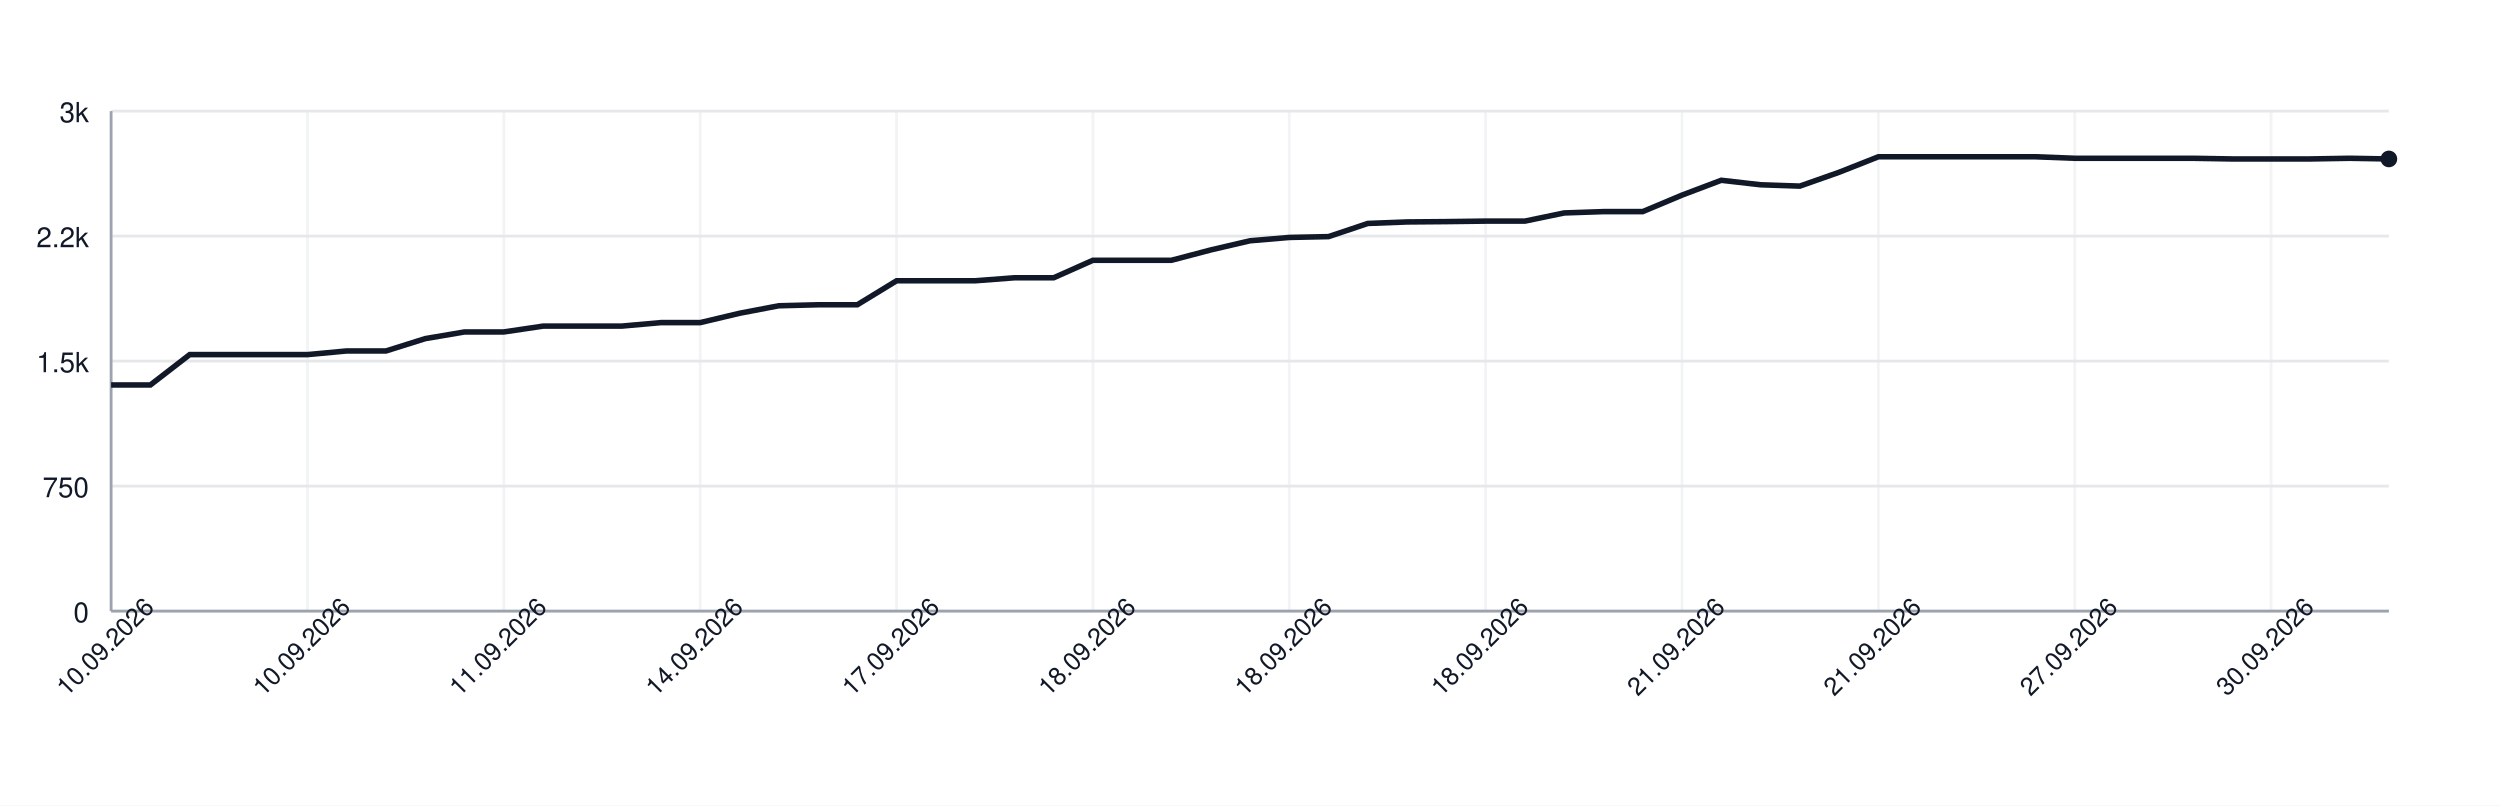
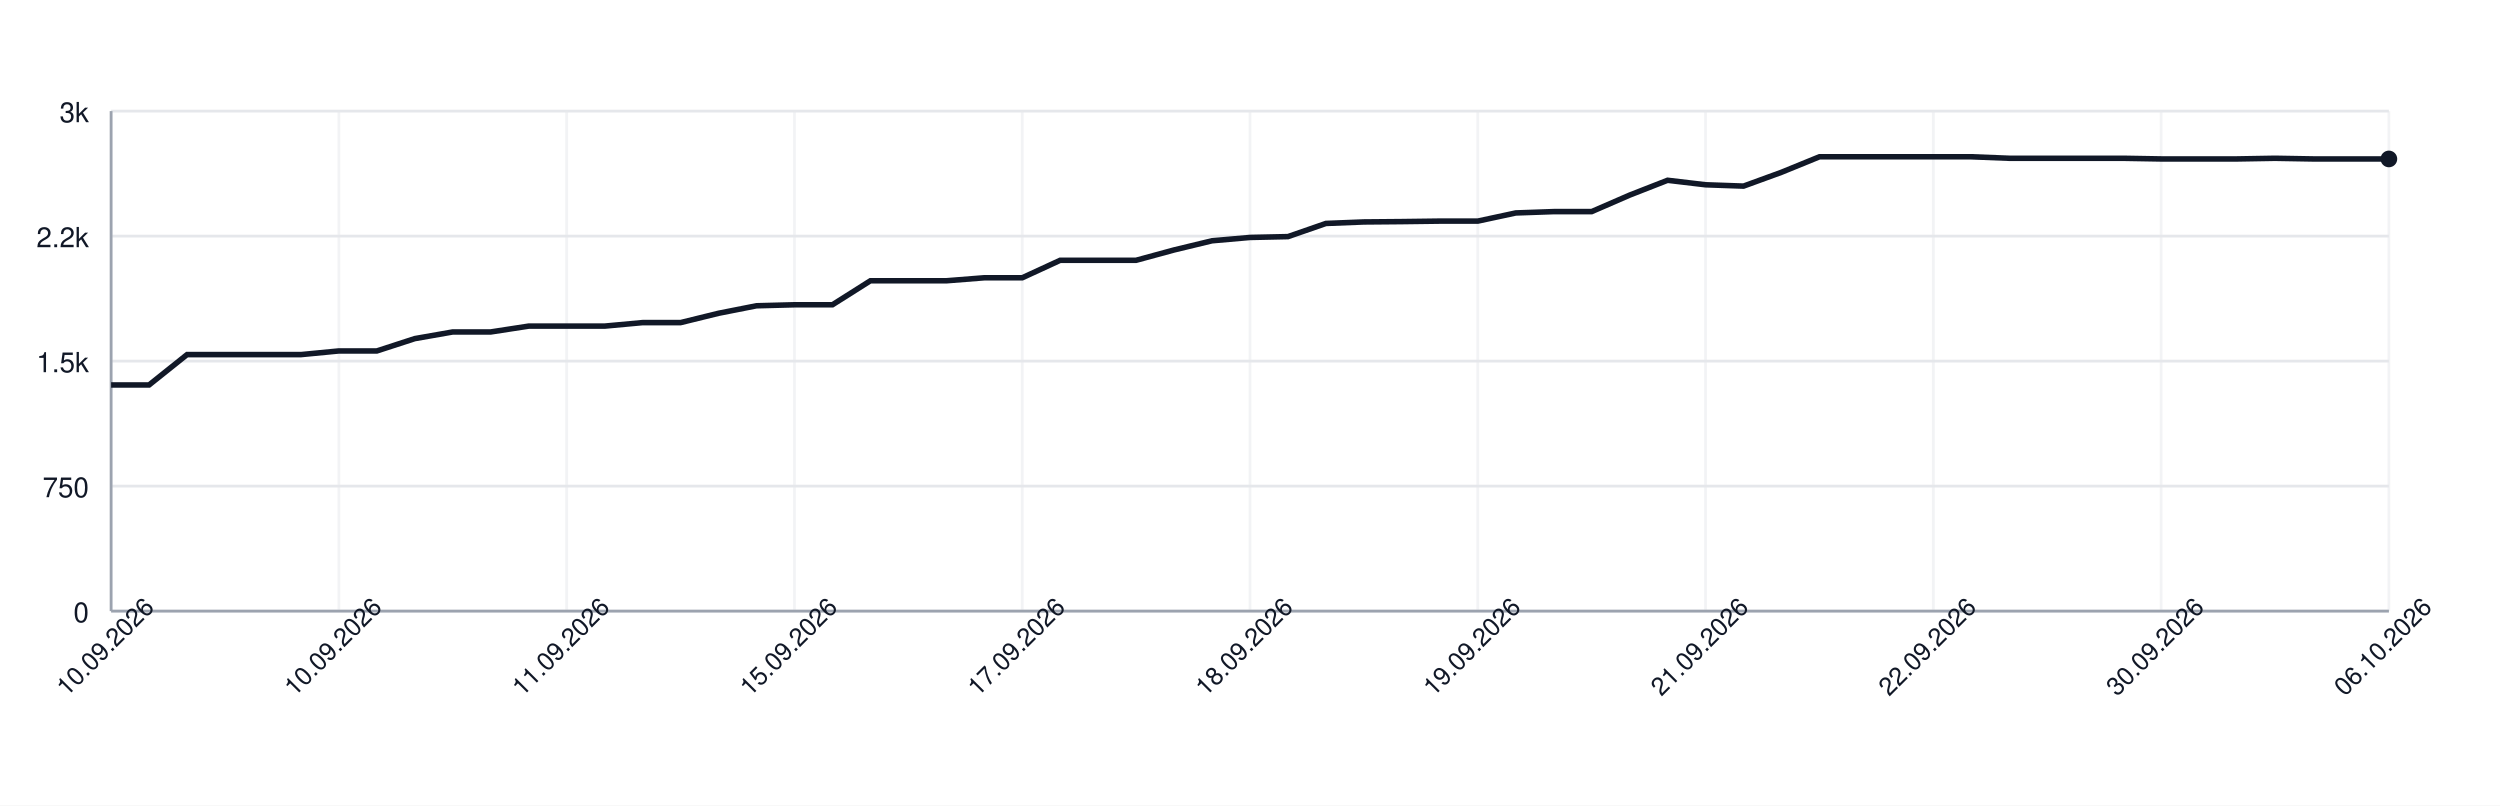
<svg xmlns="http://www.w3.org/2000/svg" width="900" height="290" style="font-family: -apple-system, BlinkMacSystemFont, 'Segoe UI', Helvetica, Arial, sans-serif;">
  <rect width="100%" height="100%" fill="white" />
  <g>
    <line x1="40" y1="220.00" x2="860" y2="220.00" stroke="#e5e7eb" />
    <text x="32" y="224.00" font-size="10" fill="#111827" text-anchor="end">0</text>
    <line x1="40" y1="175.00" x2="860" y2="175.00" stroke="#e5e7eb" />
    <text x="32" y="179.00" font-size="10" fill="#111827" text-anchor="end">750</text>
    <line x1="40" y1="130.00" x2="860" y2="130.00" stroke="#e5e7eb" />
    <text x="32" y="134.00" font-size="10" fill="#111827" text-anchor="end">1.5k</text>
    <line x1="40" y1="85.00" x2="860" y2="85.00" stroke="#e5e7eb" />
    <text x="32" y="89.00" font-size="10" fill="#111827" text-anchor="end">2.2k</text>
    <line x1="40" y1="40.00" x2="860" y2="40.00" stroke="#e5e7eb" />
    <text x="32" y="44.00" font-size="10" fill="#111827" text-anchor="end">3k</text>
    <line x1="40.00" y1="40" x2="40.00" y2="220" stroke="#e5e7eb" opacity="0.5" />
-     <line x1="110.69" y1="40" x2="110.69" y2="220" stroke="#e5e7eb" opacity="0.5" />
-     <line x1="181.38" y1="40" x2="181.38" y2="220" stroke="#e5e7eb" opacity="0.5" />
-     <line x1="252.07" y1="40" x2="252.07" y2="220" stroke="#e5e7eb" opacity="0.5" />
-     <line x1="322.76" y1="40" x2="322.76" y2="220" stroke="#e5e7eb" opacity="0.5" />
-     <line x1="393.45" y1="40" x2="393.45" y2="220" stroke="#e5e7eb" opacity="0.5" />
-     <line x1="464.14" y1="40" x2="464.14" y2="220" stroke="#e5e7eb" opacity="0.5" />
-     <line x1="534.83" y1="40" x2="534.83" y2="220" stroke="#e5e7eb" opacity="0.5" />
-     <line x1="605.52" y1="40" x2="605.52" y2="220" stroke="#e5e7eb" opacity="0.5" />
-     <line x1="676.21" y1="40" x2="676.21" y2="220" stroke="#e5e7eb" opacity="0.5" />
-     <line x1="746.90" y1="40" x2="746.90" y2="220" stroke="#e5e7eb" opacity="0.5" />
-     <line x1="817.59" y1="40" x2="817.59" y2="220" stroke="#e5e7eb" opacity="0.5" />
+     <line x1="122.00" y1="40" x2="122.00" y2="220" stroke="#e5e7eb" opacity="0.5" />
+     <line x1="204.00" y1="40" x2="204.00" y2="220" stroke="#e5e7eb" opacity="0.5" />
+     <line x1="286.00" y1="40" x2="286.00" y2="220" stroke="#e5e7eb" opacity="0.5" />
+     <line x1="368.00" y1="40" x2="368.00" y2="220" stroke="#e5e7eb" opacity="0.5" />
+     <line x1="450.00" y1="40" x2="450.00" y2="220" stroke="#e5e7eb" opacity="0.5" />
+     <line x1="532.00" y1="40" x2="532.00" y2="220" stroke="#e5e7eb" opacity="0.5" />
+     <line x1="614.00" y1="40" x2="614.00" y2="220" stroke="#e5e7eb" opacity="0.5" />
+     <line x1="696.00" y1="40" x2="696.00" y2="220" stroke="#e5e7eb" opacity="0.5" />
+     <line x1="778.00" y1="40" x2="778.00" y2="220" stroke="#e5e7eb" opacity="0.5" />
+     <line x1="860.00" y1="40" x2="860.00" y2="220" stroke="#e5e7eb" opacity="0.5" />
    <line x1="40" y1="220" x2="860" y2="220" stroke="#9ca3af" />
    <line x1="40" y1="40" x2="40" y2="220" stroke="#9ca3af" />
-     <path d="M 40.00 138.58 L 54.14 138.58 L 68.28 127.66 L 82.41 127.66 L 96.55 127.66 L 110.69 127.66 L 124.83 126.34 L 138.97 126.34 L 153.10 121.90 L 167.24 119.50 L 181.38 119.50 L 195.52 117.40 L 209.66 117.40 L 223.79 117.40 L 237.93 116.14 L 252.07 116.14 L 266.21 112.78 L 280.34 110.08 L 294.48 109.72 L 308.62 109.72 L 322.76 101.08 L 336.90 101.08 L 351.03 101.08 L 365.17 100.00 L 379.31 100.00 L 393.45 93.70 L 407.59 93.70 L 421.72 93.70 L 435.86 89.98 L 450.00 86.68 L 464.14 85.48 L 478.28 85.18 L 492.41 80.44 L 506.55 79.90 L 520.69 79.78 L 534.83 79.60 L 548.97 79.60 L 563.10 76.66 L 577.24 76.18 L 591.38 76.18 L 605.52 70.24 L 619.66 64.90 L 633.79 66.52 L 647.93 67.00 L 662.07 62.02 L 676.21 56.44 L 690.34 56.44 L 704.48 56.44 L 718.62 56.44 L 732.76 56.44 L 746.90 56.98 L 761.03 56.98 L 775.17 56.98 L 789.31 56.98 L 803.45 57.22 L 817.59 57.22 L 831.72 57.22 L 845.86 56.98 L 860.00 57.22" fill="none" stroke="#111827" stroke-width="2" />
+     <path d="M 40.00 138.58 L 53.67 138.58 L 67.33 127.66 L 81.00 127.66 L 94.67 127.66 L 108.33 127.66 L 122.00 126.34 L 135.67 126.34 L 149.33 121.90 L 163.00 119.50 L 176.67 119.50 L 190.33 117.40 L 204.00 117.40 L 217.67 117.40 L 231.33 116.14 L 245.00 116.14 L 258.67 112.78 L 272.33 110.08 L 286.00 109.72 L 299.67 109.72 L 313.33 101.08 L 327.00 101.08 L 340.67 101.08 L 354.33 100.00 L 368.00 100.00 L 381.67 93.70 L 395.33 93.70 L 409.00 93.70 L 422.67 89.98 L 436.33 86.68 L 450.00 85.48 L 463.67 85.18 L 477.33 80.44 L 491.00 79.90 L 504.67 79.78 L 518.33 79.60 L 532.00 79.60 L 545.67 76.66 L 559.33 76.18 L 573.00 76.18 L 586.67 70.24 L 600.33 64.90 L 614.00 66.52 L 627.67 67.00 L 641.33 62.02 L 655.00 56.44 L 668.67 56.44 L 682.33 56.44 L 696.00 56.44 L 709.67 56.44 L 723.33 56.98 L 737.00 56.98 L 750.67 56.98 L 764.33 56.98 L 778.00 57.22 L 791.67 57.22 L 805.33 57.22 L 819.00 56.98 L 832.67 57.22 L 846.33 57.22 L 860.00 57.22" fill="none" stroke="#111827" stroke-width="2" />
    <circle cx="860.00" cy="57.22" r="3" fill="#111827" />
    <text x="40.00" y="235.00" font-size="9" fill="#111827" text-anchor="middle" transform="rotate(-45 40.00 235.00)">10.09.2026</text>
-     <text x="110.69" y="235.00" font-size="9" fill="#111827" text-anchor="middle" transform="rotate(-45 110.69 235.00)">10.09.2026</text>
-     <text x="181.38" y="235.00" font-size="9" fill="#111827" text-anchor="middle" transform="rotate(-45 181.38 235.00)">11.09.2026</text>
-     <text x="252.07" y="235.00" font-size="9" fill="#111827" text-anchor="middle" transform="rotate(-45 252.07 235.00)">14.09.2026</text>
-     <text x="322.76" y="235.00" font-size="9" fill="#111827" text-anchor="middle" transform="rotate(-45 322.76 235.00)">17.09.2026</text>
-     <text x="393.45" y="235.00" font-size="9" fill="#111827" text-anchor="middle" transform="rotate(-45 393.45 235.00)">18.09.2026</text>
-     <text x="464.14" y="235.00" font-size="9" fill="#111827" text-anchor="middle" transform="rotate(-45 464.14 235.00)">18.09.2026</text>
-     <text x="534.83" y="235.00" font-size="9" fill="#111827" text-anchor="middle" transform="rotate(-45 534.83 235.00)">18.09.2026</text>
-     <text x="605.52" y="235.00" font-size="9" fill="#111827" text-anchor="middle" transform="rotate(-45 605.52 235.00)">21.09.2026</text>
-     <text x="676.21" y="235.00" font-size="9" fill="#111827" text-anchor="middle" transform="rotate(-45 676.21 235.00)">21.09.2026</text>
-     <text x="746.90" y="235.00" font-size="9" fill="#111827" text-anchor="middle" transform="rotate(-45 746.90 235.00)">27.09.2026</text>
-     <text x="817.59" y="235.00" font-size="9" fill="#111827" text-anchor="middle" transform="rotate(-45 817.59 235.00)">30.09.2026</text>
+     <text x="122.00" y="235.00" font-size="9" fill="#111827" text-anchor="middle" transform="rotate(-45 122.00 235.00)">10.09.2026</text>
+     <text x="204.00" y="235.00" font-size="9" fill="#111827" text-anchor="middle" transform="rotate(-45 204.00 235.00)">11.09.2026</text>
+     <text x="286.00" y="235.00" font-size="9" fill="#111827" text-anchor="middle" transform="rotate(-45 286.00 235.00)">15.09.2026</text>
+     <text x="368.00" y="235.00" font-size="9" fill="#111827" text-anchor="middle" transform="rotate(-45 368.00 235.00)">17.09.2026</text>
+     <text x="450.00" y="235.00" font-size="9" fill="#111827" text-anchor="middle" transform="rotate(-45 450.00 235.00)">18.09.2026</text>
+     <text x="532.00" y="235.00" font-size="9" fill="#111827" text-anchor="middle" transform="rotate(-45 532.00 235.00)">19.09.2026</text>
+     <text x="614.00" y="235.00" font-size="9" fill="#111827" text-anchor="middle" transform="rotate(-45 614.00 235.00)">21.09.2026</text>
+     <text x="696.00" y="235.00" font-size="9" fill="#111827" text-anchor="middle" transform="rotate(-45 696.00 235.00)">22.09.2026</text>
+     <text x="778.00" y="235.00" font-size="9" fill="#111827" text-anchor="middle" transform="rotate(-45 778.00 235.00)">30.09.2026</text>
+     <text x="860.00" y="235.00" font-size="9" fill="#111827" text-anchor="middle" transform="rotate(-45 860.00 235.00)">06.10.2026</text>
  </g>
</svg>
